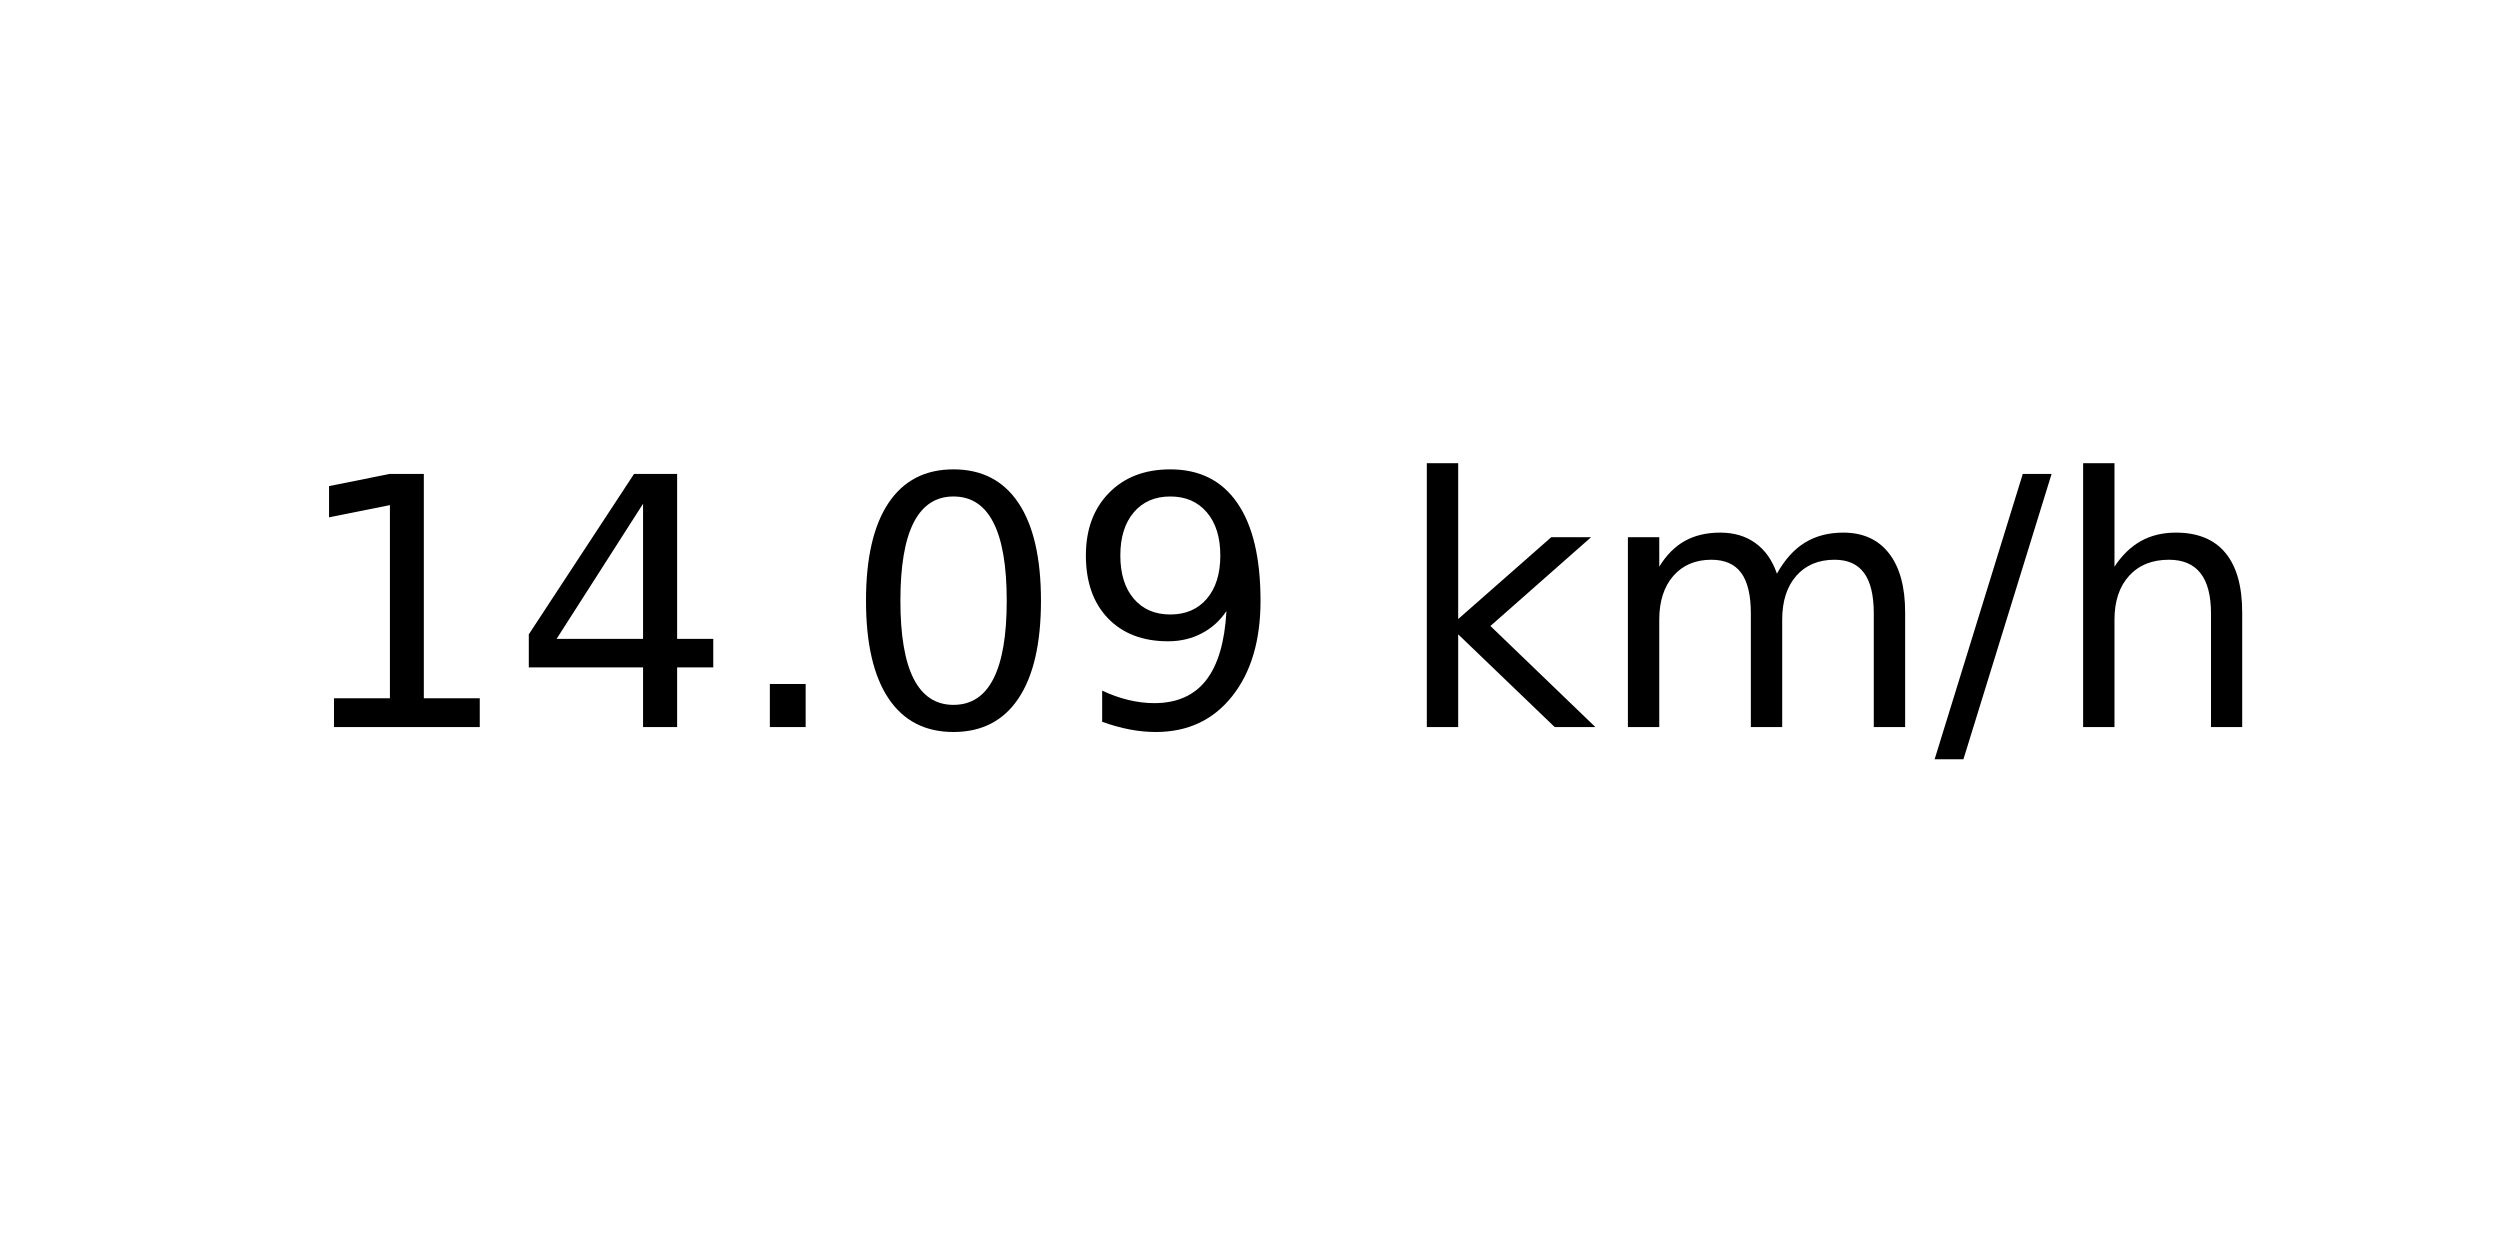
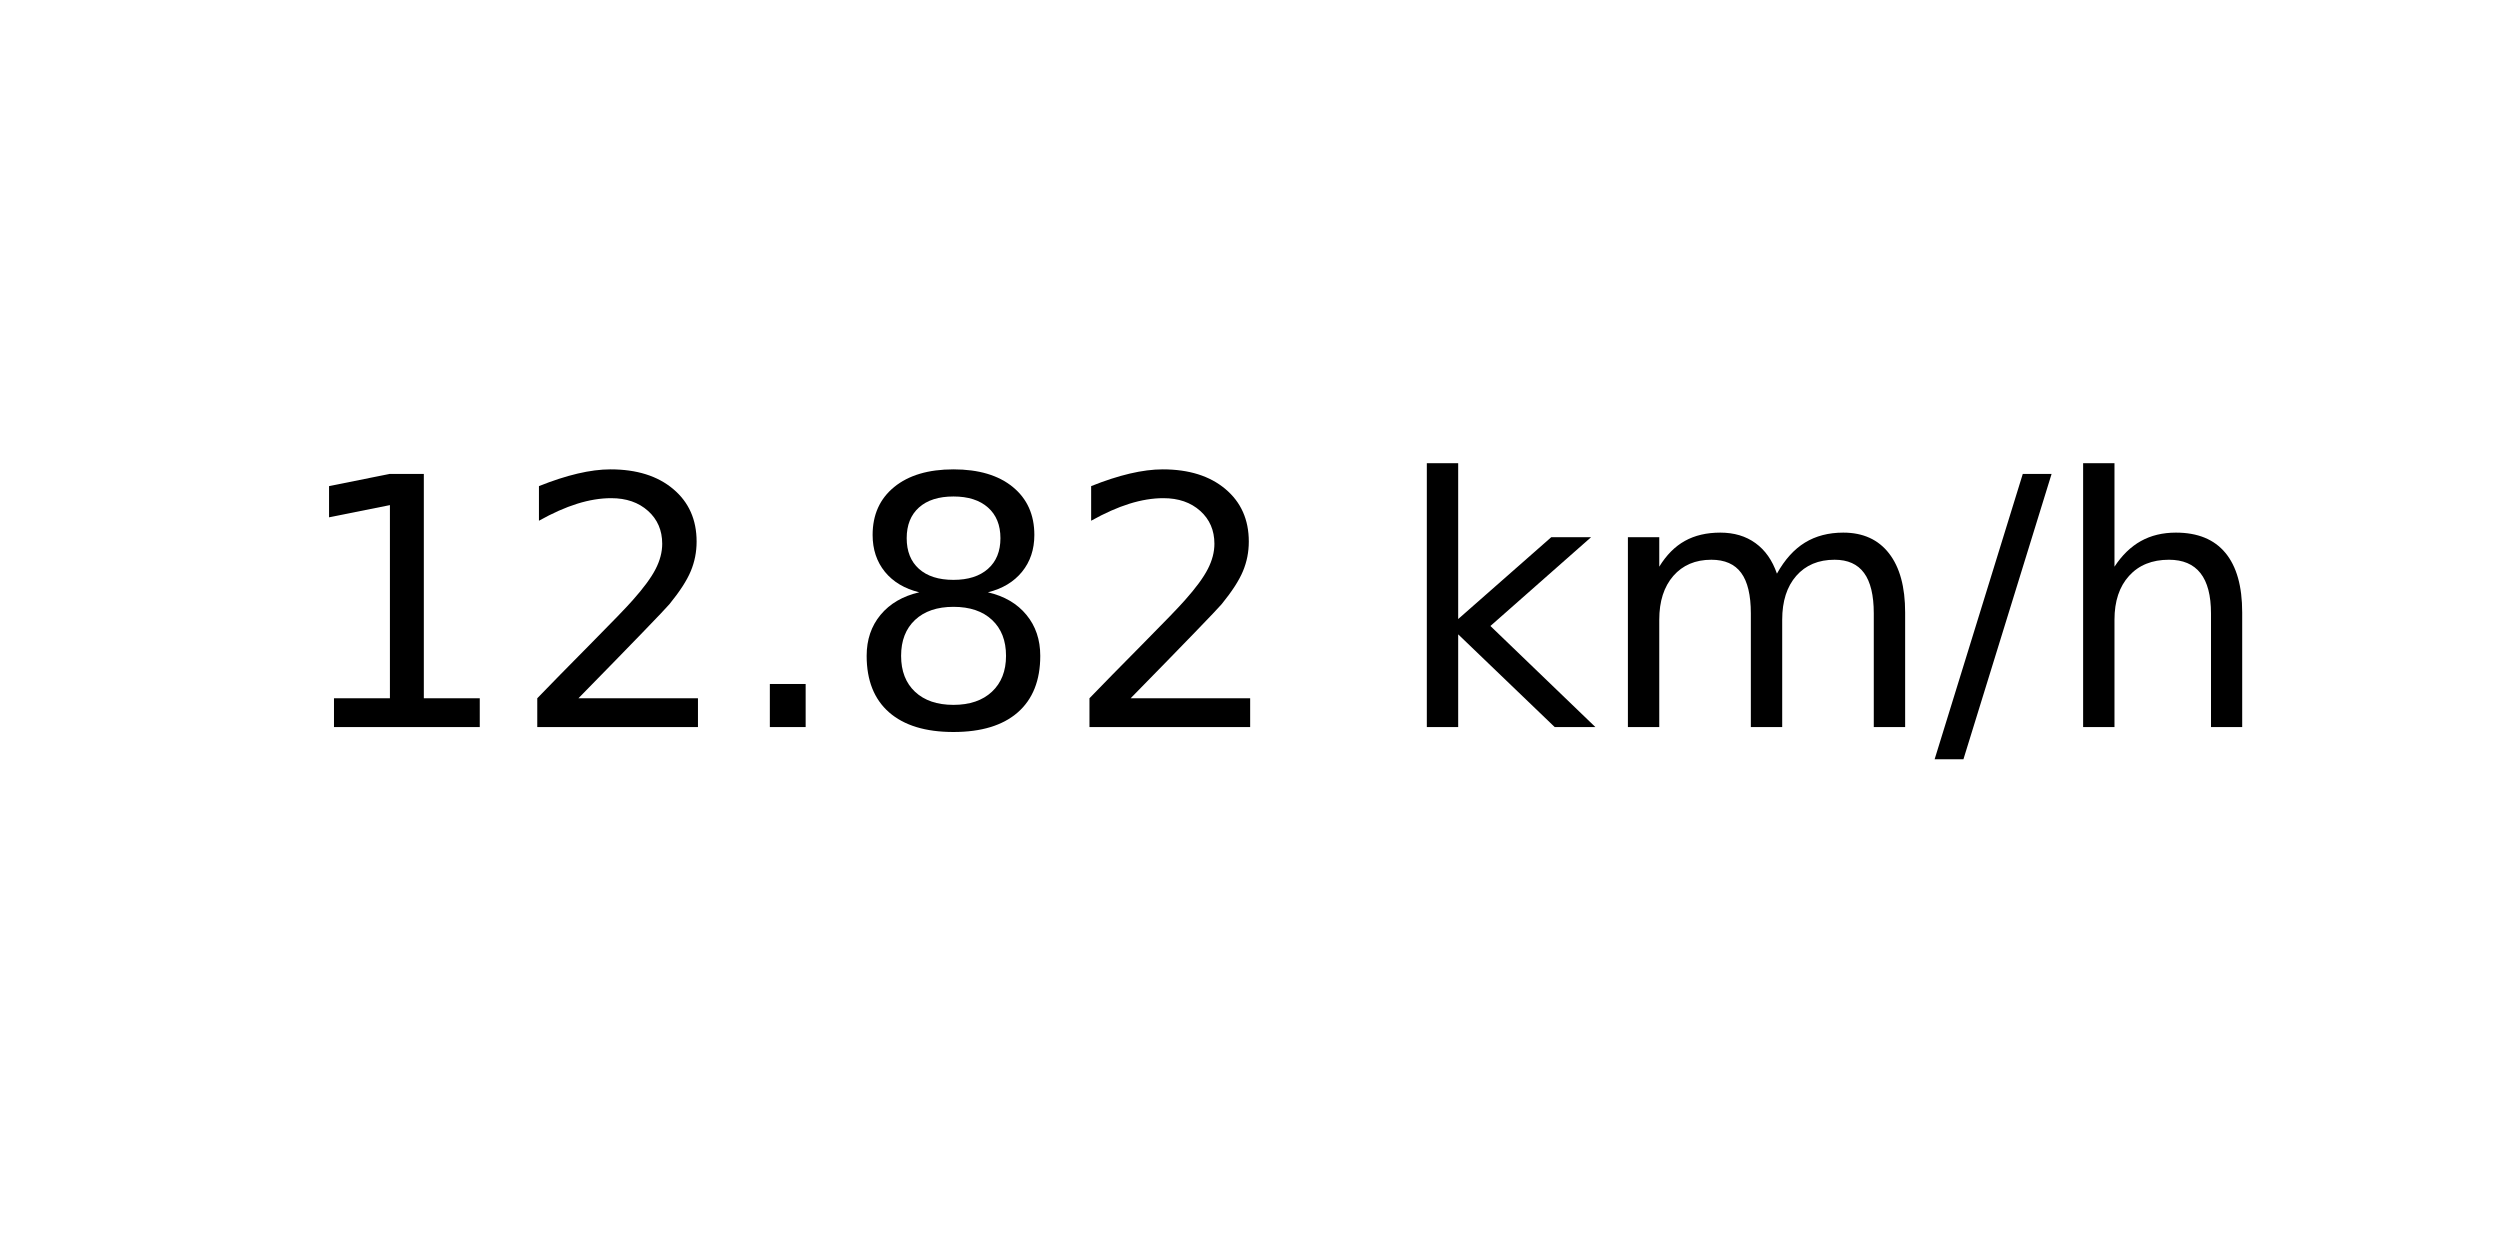
<svg xmlns="http://www.w3.org/2000/svg" xmlns:xlink="http://www.w3.org/1999/xlink" width="72pt" height="36pt" viewBox="0 0 72 36" version="1.1">
  <defs>
    <style type="text/css">*{stroke-linejoin: round; stroke-linecap: butt}</style>
  </defs>
  <g id="figure_1">
    <g id="axes_1">
      <g id="text_1">
        <g transform="translate(8.378125 20.93937) scale(0.1 -0.1)">
          <defs>
            <path id="DejaVuSans-31" d="M 794 531  L 1825 531  L 1825 4091  L 703 3866  L 703 4441  L 1819 4666  L 2450 4666  L 2450 531  L 3481 531  L 3481 0  L 794 0  L 794 531  z " transform="scale(0.015625)" />
-             <path id="DejaVuSans-34" d="M 2419 4116  L 825 1625  L 2419 1625  L 2419 4116  z M 2253 4666  L 3047 4666  L 3047 1625  L 3713 1625  L 3713 1100  L 3047 1100  L 3047 0  L 2419 0  L 2419 1100  L 313 1100  L 313 1709  L 2253 4666  z " transform="scale(0.015625)" />
+             <path id="DejaVuSans-32" d="M 1228 531  L 3431 531  L 3431 0  L 469 0  L 469 531  Q 828 903 1448 1529  Q 2069 2156 2228 2338  Q 2531 2678 2651 2914  Q 2772 3150 2772 3378  Q 2772 3750 2511 3984  Q 2250 4219 1831 4219  Q 1534 4219 1204 4116  Q 875 4013 500 3803  L 500 4441  Q 881 4594 1212 4672  Q 1544 4750 1819 4750  Q 2544 4750 2975 4387  Q 3406 4025 3406 3419  Q 3406 3131 3298 2873  Q 3191 2616 2906 2266  Q 2828 2175 2409 1742  Q 1991 1309 1228 531  z " transform="scale(0.015625)" />
            <path id="DejaVuSans-2e" d="M 684 794  L 1344 794  L 1344 0  L 684 0  L 684 794  z " transform="scale(0.015625)" />
-             <path id="DejaVuSans-30" d="M 2034 4250  Q 1547 4250 1301 3770  Q 1056 3291 1056 2328  Q 1056 1369 1301 889  Q 1547 409 2034 409  Q 2525 409 2770 889  Q 3016 1369 3016 2328  Q 3016 3291 2770 3770  Q 2525 4250 2034 4250  z M 2034 4750  Q 2819 4750 3233 4129  Q 3647 3509 3647 2328  Q 3647 1150 3233 529  Q 2819 -91 2034 -91  Q 1250 -91 836 529  Q 422 1150 422 2328  Q 422 3509 836 4129  Q 1250 4750 2034 4750  z " transform="scale(0.015625)" />
-             <path id="DejaVuSans-39" d="M 703 97  L 703 672  Q 941 559 1184 500  Q 1428 441 1663 441  Q 2288 441 2617 861  Q 2947 1281 2994 2138  Q 2813 1869 2534 1725  Q 2256 1581 1919 1581  Q 1219 1581 811 2004  Q 403 2428 403 3163  Q 403 3881 828 4315  Q 1253 4750 1959 4750  Q 2769 4750 3195 4129  Q 3622 3509 3622 2328  Q 3622 1225 3098 567  Q 2575 -91 1691 -91  Q 1453 -91 1209 -44  Q 966 3 703 97  z M 1959 2075  Q 2384 2075 2632 2365  Q 2881 2656 2881 3163  Q 2881 3666 2632 3958  Q 2384 4250 1959 4250  Q 1534 4250 1286 3958  Q 1038 3666 1038 3163  Q 1038 2656 1286 2365  Q 1534 2075 1959 2075  z " transform="scale(0.015625)" />
+             <path id="DejaVuSans-38" d="M 2034 2216  Q 1584 2216 1326 1975  Q 1069 1734 1069 1313  Q 1069 891 1326 650  Q 1584 409 2034 409  Q 2484 409 2743 651  Q 3003 894 3003 1313  Q 3003 1734 2745 1975  Q 2488 2216 2034 2216  z M 1403 2484  Q 997 2584 770 2862  Q 544 3141 544 3541  Q 544 4100 942 4425  Q 1341 4750 2034 4750  Q 2731 4750 3128 4425  Q 3525 4100 3525 3541  Q 3525 3141 3298 2862  Q 3072 2584 2669 2484  Q 3125 2378 3379 2068  Q 3634 1759 3634 1313  Q 3634 634 3220 271  Q 2806 -91 2034 -91  Q 1263 -91 848 271  Q 434 634 434 1313  Q 434 1759 690 2068  Q 947 2378 1403 2484  z M 1172 3481  Q 1172 3119 1398 2916  Q 1625 2713 2034 2713  Q 2441 2713 2670 2916  Q 2900 3119 2900 3481  Q 2900 3844 2670 4047  Q 2441 4250 2034 4250  Q 1625 4250 1398 4047  Q 1172 3844 1172 3481  z " transform="scale(0.015625)" />
            <path id="DejaVuSans-20" transform="scale(0.015625)" />
            <path id="DejaVuSans-6b" d="M 581 4863  L 1159 4863  L 1159 1991  L 2875 3500  L 3609 3500  L 1753 1863  L 3688 0  L 2938 0  L 1159 1709  L 1159 0  L 581 0  L 581 4863  z " transform="scale(0.015625)" />
            <path id="DejaVuSans-6d" d="M 3328 2828  Q 3544 3216 3844 3400  Q 4144 3584 4550 3584  Q 5097 3584 5394 3201  Q 5691 2819 5691 2113  L 5691 0  L 5113 0  L 5113 2094  Q 5113 2597 4934 2840  Q 4756 3084 4391 3084  Q 3944 3084 3684 2787  Q 3425 2491 3425 1978  L 3425 0  L 2847 0  L 2847 2094  Q 2847 2600 2669 2842  Q 2491 3084 2119 3084  Q 1678 3084 1418 2786  Q 1159 2488 1159 1978  L 1159 0  L 581 0  L 581 3500  L 1159 3500  L 1159 2956  Q 1356 3278 1631 3431  Q 1906 3584 2284 3584  Q 2666 3584 2933 3390  Q 3200 3197 3328 2828  z " transform="scale(0.015625)" />
            <path id="DejaVuSans-2f" d="M 1625 4666  L 2156 4666  L 531 -594  L 0 -594  L 1625 4666  z " transform="scale(0.015625)" />
            <path id="DejaVuSans-68" d="M 3513 2113  L 3513 0  L 2938 0  L 2938 2094  Q 2938 2591 2744 2837  Q 2550 3084 2163 3084  Q 1697 3084 1428 2787  Q 1159 2491 1159 1978  L 1159 0  L 581 0  L 581 4863  L 1159 4863  L 1159 2956  Q 1366 3272 1645 3428  Q 1925 3584 2291 3584  Q 2894 3584 3203 3211  Q 3513 2838 3513 2113  z " transform="scale(0.015625)" />
          </defs>
          <use xlink:href="#DejaVuSans-31" />
-           <use xlink:href="#DejaVuSans-34" x="63.623" />
+           <use xlink:href="#DejaVuSans-32" x="63.623" />
          <use xlink:href="#DejaVuSans-2e" x="127.246" />
-           <use xlink:href="#DejaVuSans-30" x="159.033" />
-           <use xlink:href="#DejaVuSans-39" x="222.656" />
+           <use xlink:href="#DejaVuSans-38" x="159.033" />
+           <use xlink:href="#DejaVuSans-32" x="222.656" />
          <use xlink:href="#DejaVuSans-20" x="286.279" />
          <use xlink:href="#DejaVuSans-6b" x="318.066" />
          <use xlink:href="#DejaVuSans-6d" x="375.977" />
          <use xlink:href="#DejaVuSans-2f" x="473.389" />
          <use xlink:href="#DejaVuSans-68" x="507.08" />
        </g>
      </g>
    </g>
  </g>
</svg>
